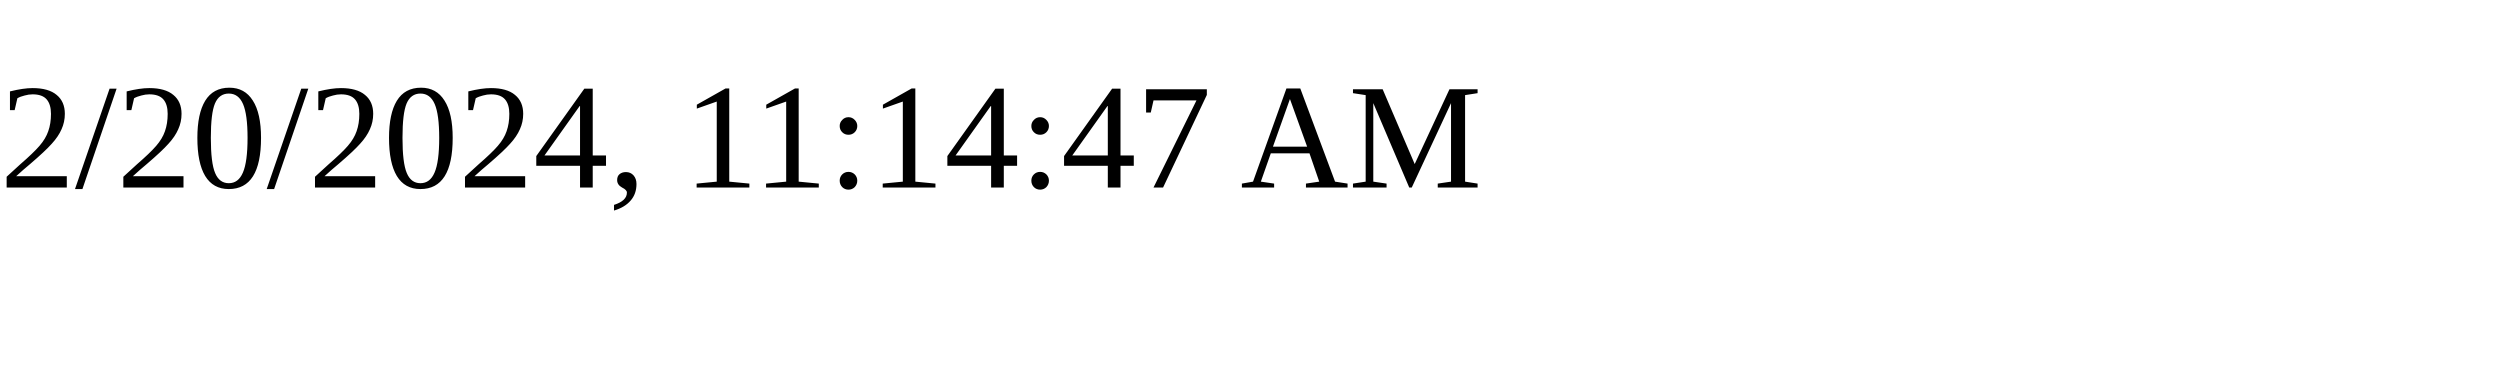
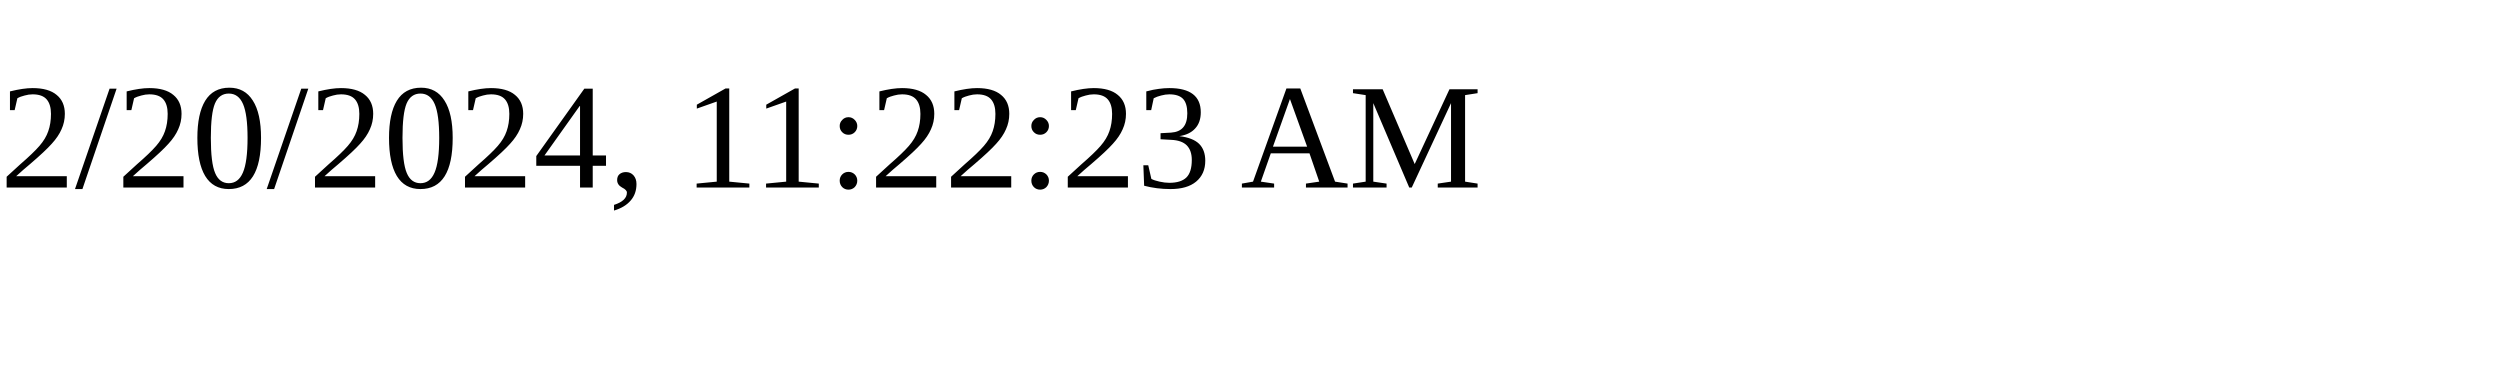
<svg xmlns="http://www.w3.org/2000/svg" height="30" width="200">
-   <text x="0" y="15">2/20/2024, 11:14:47 AM</text>
+   <text x="0" y="15">2/20/2024, 11:22:23 AM</text>
</svg>
